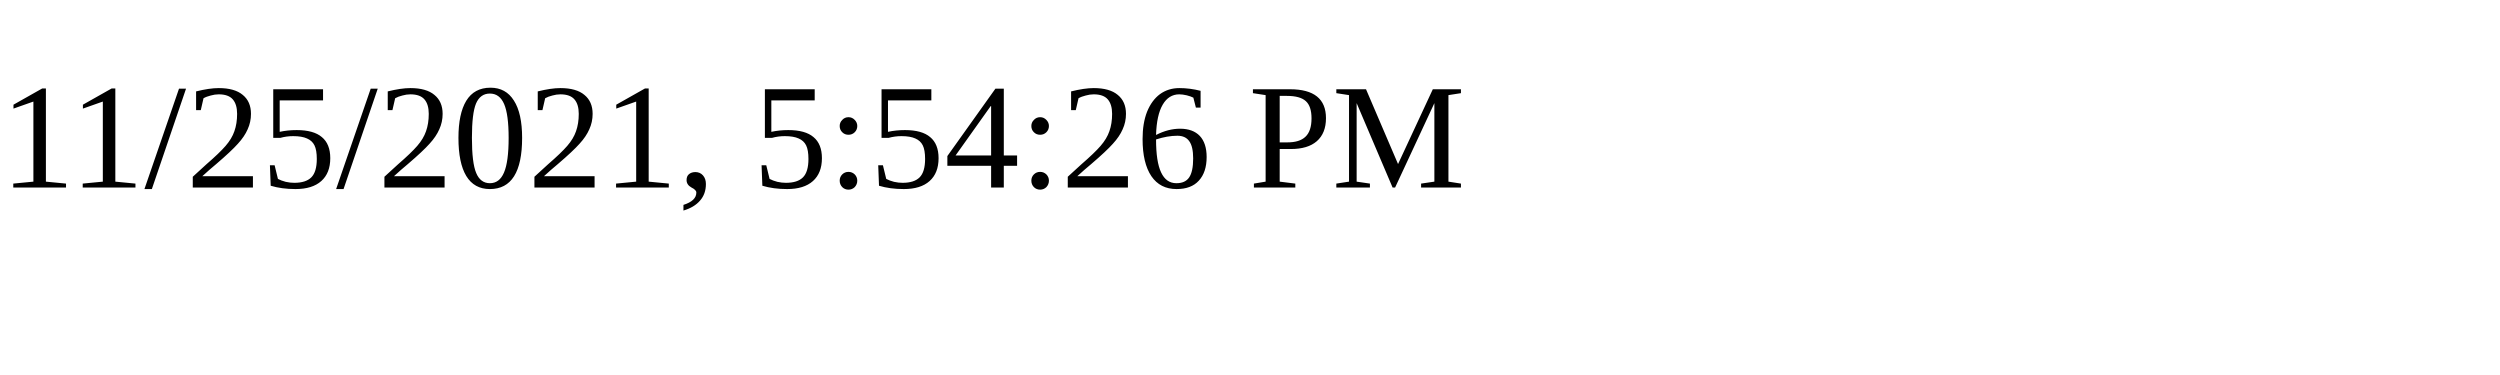
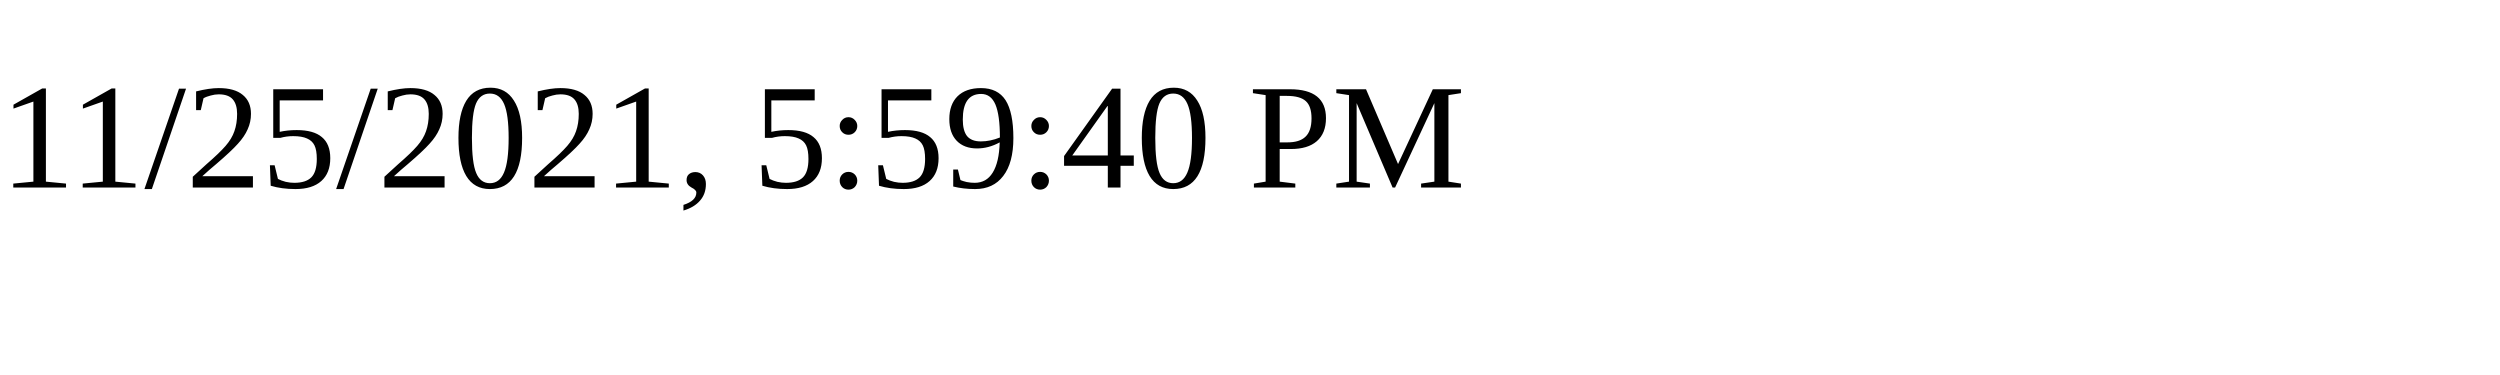
<svg xmlns="http://www.w3.org/2000/svg" height="30" width="200">
-   <text x="0" y="15">11/25/2021, 5:54:26 PM</text>
+   <text x="0" y="15">11/25/2021, 5:59:40 PM</text>
</svg>
